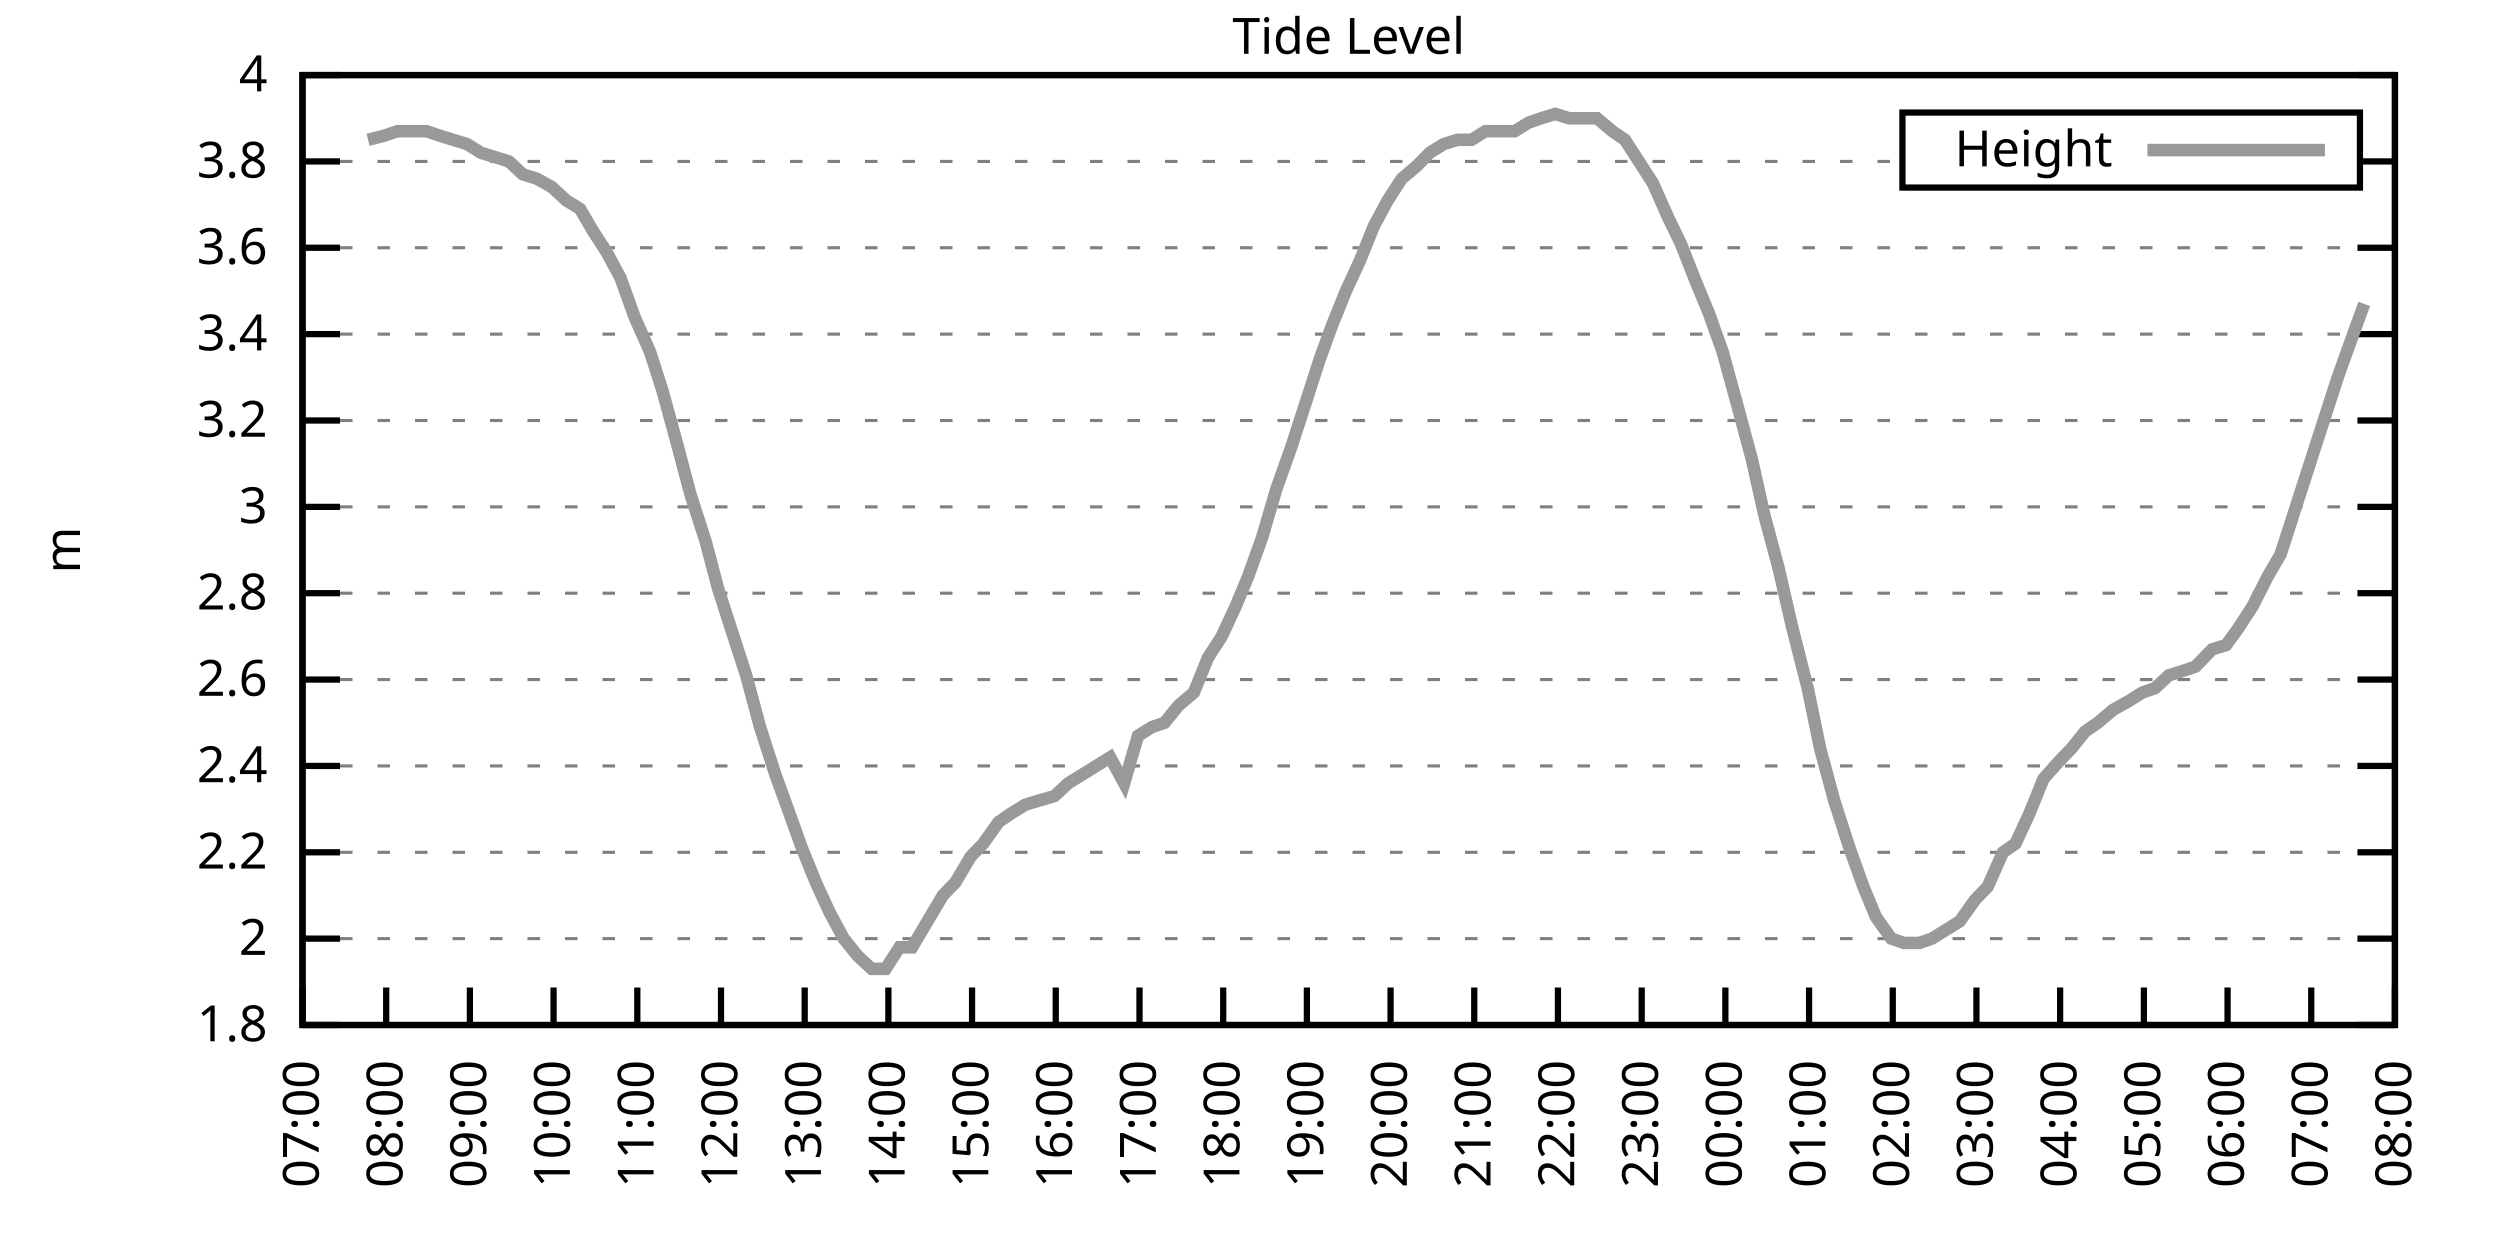
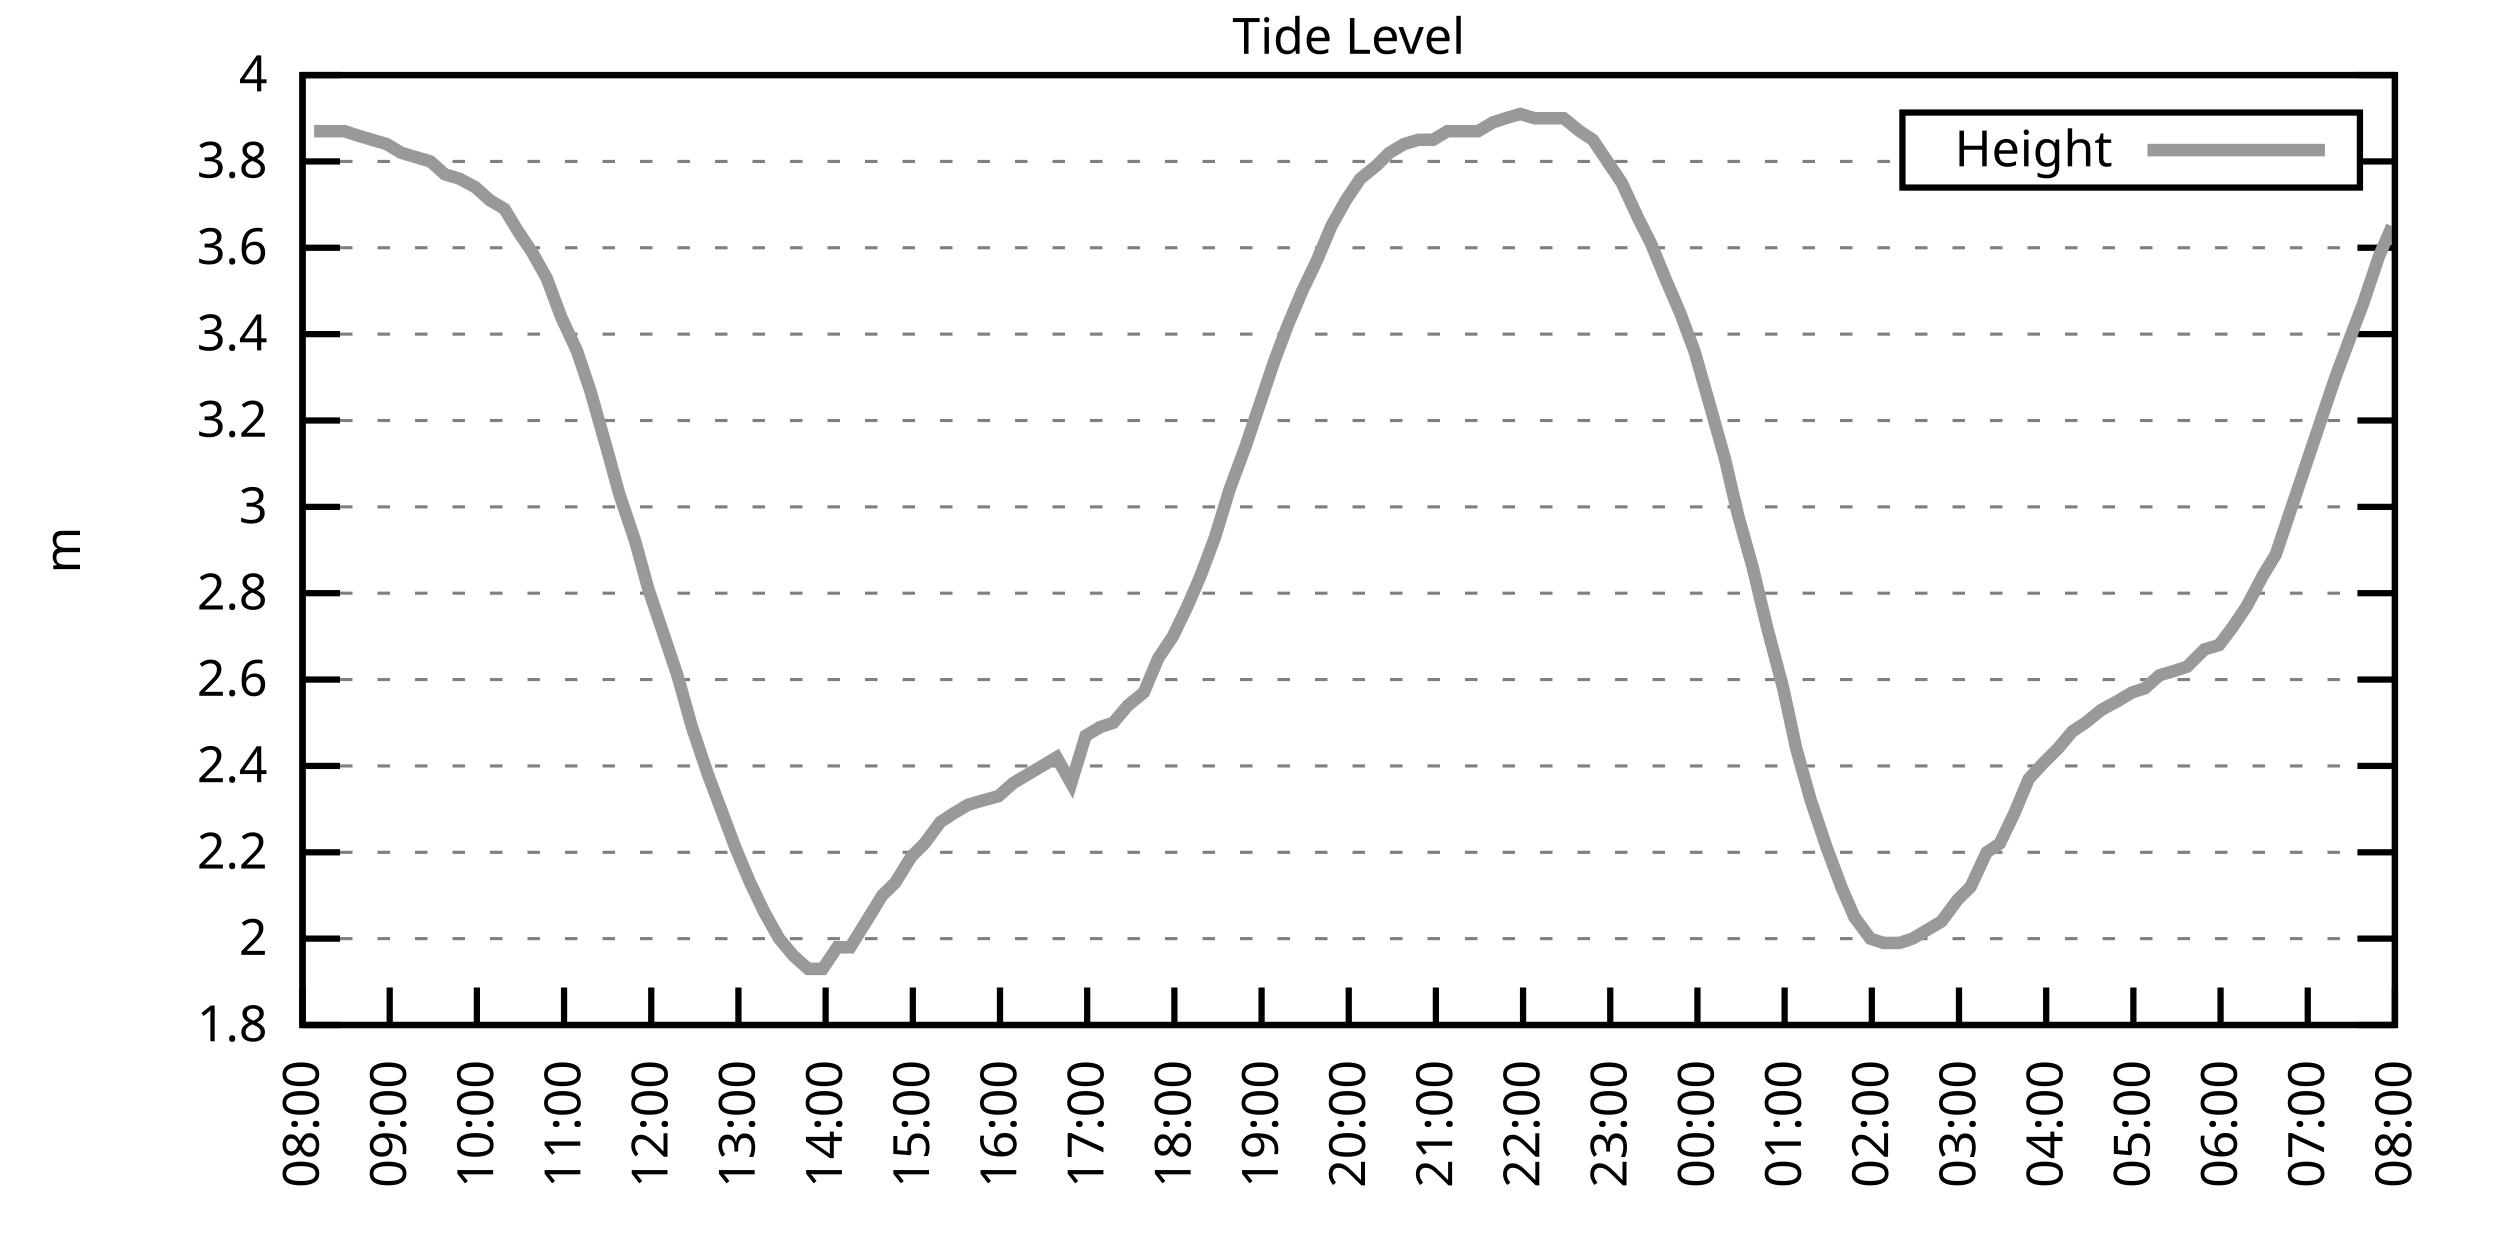
<svg xmlns="http://www.w3.org/2000/svg" xmlns:xlink="http://www.w3.org/1999/xlink" width="400" height="200" viewBox="0 0 400 200">
  <g id="gnuplot_canvas">
    <rect x="0" y="0" width="400" height="200" fill="none" />
    <defs>
      <circle id="gpDot" r="0.5" stroke-width="0.5" stroke="currentColor" />
      <path id="gpPt0" stroke-width="0.333" stroke="currentColor" d="M-1,0 h2 M0,-1 v2" />
      <path id="gpPt1" stroke-width="0.333" stroke="currentColor" d="M-1,-1 L1,1 M1,-1 L-1,1" />
      <path id="gpPt2" stroke-width="0.333" stroke="currentColor" d="M-1,0 L1,0 M0,-1 L0,1 M-1,-1 L1,1 M-1,1 L1,-1" />
      <rect id="gpPt3" stroke-width="0.333" stroke="currentColor" x="-1" y="-1" width="2" height="2" />
      <rect id="gpPt4" stroke-width="0.333" stroke="currentColor" fill="currentColor" x="-1" y="-1" width="2" height="2" />
      <circle id="gpPt5" stroke-width="0.333" stroke="currentColor" cx="0" cy="0" r="1" />
      <use xlink:href="#gpPt5" id="gpPt6" fill="currentColor" stroke="none" />
      <path id="gpPt7" stroke-width="0.333" stroke="currentColor" d="M0,-1.33 L-1.33,0.67 L1.33,0.67 z" />
      <use xlink:href="#gpPt7" id="gpPt8" fill="currentColor" stroke="none" />
      <use xlink:href="#gpPt7" id="gpPt9" stroke="currentColor" transform="rotate(180)" />
      <use xlink:href="#gpPt9" id="gpPt10" fill="currentColor" stroke="none" />
      <use xlink:href="#gpPt3" id="gpPt11" stroke="currentColor" transform="rotate(45)" />
      <use xlink:href="#gpPt11" id="gpPt12" fill="currentColor" stroke="none" />
      <path id="gpPt13" stroke-width="0.333" stroke="currentColor" d="M0,1.330 L1.265,0.411 L0.782,-1.067 L-0.782,-1.076 L-1.265,0.411 z" />
      <use xlink:href="#gpPt13" id="gpPt14" fill="currentColor" stroke="none" />
      <filter id="textbox" filterUnits="objectBoundingBox" x="0" y="0" height="1" width="1">
        <feFlood flood-color="white" flood-opacity="1" result="bgnd" />
        <feComposite in="SourceGraphic" in2="bgnd" operator="atop" />
      </filter>
      <filter id="greybox" filterUnits="objectBoundingBox" x="0" y="0" height="1" width="1">
        <feFlood flood-color="lightgrey" flood-opacity="1" result="grey" />
        <feComposite in="SourceGraphic" in2="grey" operator="atop" />
      </filter>
    </defs>
    <g fill="none" color="white" stroke="currentColor" stroke-width="1.00" stroke-linecap="butt" stroke-linejoin="miter">
</g>
    <g fill="none" color="black" stroke="currentColor" stroke-width="1.00" stroke-linecap="butt" stroke-linejoin="miter">
      <g stroke="none" shape-rendering="crispEdges">
        <polygon fill="rgb(255, 255, 255)" points="48.40,164.00 383.18,164.00 383.18,12.02 48.40,12.02 " />
      </g>
    </g>
    <g fill="none" color="black" stroke="currentColor" stroke-width="1.00" stroke-linecap="butt" stroke-linejoin="miter">
</g>
    <g fill="none" color="black" stroke="black" stroke-width="0.50" stroke-linecap="butt" stroke-linejoin="miter">
</g>
    <g fill="none" color="gray" stroke="currentColor" stroke-width="0.50" stroke-linecap="butt" stroke-linejoin="miter">
      <path stroke="gray" stroke-dasharray="2,4" class="gridline" d="M48.40,164.00 L383.19,164.00  " />
    </g>
    <g fill="none" color="gray" stroke="gray" stroke-width="1.00" stroke-linecap="butt" stroke-linejoin="miter">
</g>
    <g fill="none" color="black" stroke="currentColor" stroke-width="1.00" stroke-linecap="butt" stroke-linejoin="miter">
      <path stroke="black" d="M48.40,164.00 L54.40,164.00 M383.19,164.00 L377.19,164.00  " />
      <g transform="translate(42.80,166.60)" stroke="none" fill="black" font-family="Sans" font-size="8.00" text-anchor="end">
        <text>
          <tspan font-family="Sans"> 1.8</tspan>
        </text>
      </g>
    </g>
    <g fill="none" color="black" stroke="currentColor" stroke-width="1.00" stroke-linecap="butt" stroke-linejoin="miter">
</g>
    <g fill="none" color="black" stroke="black" stroke-width="0.50" stroke-linecap="butt" stroke-linejoin="miter">
</g>
    <g fill="none" color="gray" stroke="currentColor" stroke-width="0.50" stroke-linecap="butt" stroke-linejoin="miter">
      <path stroke="gray" stroke-dasharray="2,4" class="gridline" d="M48.40,150.18 L383.19,150.18  " />
    </g>
    <g fill="none" color="gray" stroke="gray" stroke-width="1.00" stroke-linecap="butt" stroke-linejoin="miter">
</g>
    <g fill="none" color="black" stroke="currentColor" stroke-width="1.00" stroke-linecap="butt" stroke-linejoin="miter">
      <path stroke="black" d="M48.40,150.18 L54.40,150.18 M383.19,150.18 L377.19,150.18  " />
      <g transform="translate(42.80,152.78)" stroke="none" fill="black" font-family="Sans" font-size="8.00" text-anchor="end">
        <text>
          <tspan font-family="Sans"> 2</tspan>
        </text>
      </g>
    </g>
    <g fill="none" color="black" stroke="currentColor" stroke-width="1.00" stroke-linecap="butt" stroke-linejoin="miter">
</g>
    <g fill="none" color="black" stroke="black" stroke-width="0.50" stroke-linecap="butt" stroke-linejoin="miter">
</g>
    <g fill="none" color="gray" stroke="currentColor" stroke-width="0.50" stroke-linecap="butt" stroke-linejoin="miter">
      <path stroke="gray" stroke-dasharray="2,4" class="gridline" d="M48.40,136.37 L383.19,136.37  " />
    </g>
    <g fill="none" color="gray" stroke="gray" stroke-width="1.00" stroke-linecap="butt" stroke-linejoin="miter">
</g>
    <g fill="none" color="black" stroke="currentColor" stroke-width="1.00" stroke-linecap="butt" stroke-linejoin="miter">
      <path stroke="black" d="M48.40,136.37 L54.40,136.37 M383.19,136.37 L377.19,136.37  " />
      <g transform="translate(42.80,138.97)" stroke="none" fill="black" font-family="Sans" font-size="8.00" text-anchor="end">
        <text>
          <tspan font-family="Sans"> 2.2</tspan>
        </text>
      </g>
    </g>
    <g fill="none" color="black" stroke="currentColor" stroke-width="1.00" stroke-linecap="butt" stroke-linejoin="miter">
</g>
    <g fill="none" color="black" stroke="black" stroke-width="0.50" stroke-linecap="butt" stroke-linejoin="miter">
</g>
    <g fill="none" color="gray" stroke="currentColor" stroke-width="0.50" stroke-linecap="butt" stroke-linejoin="miter">
      <path stroke="gray" stroke-dasharray="2,4" class="gridline" d="M48.40,122.55 L383.19,122.55  " />
    </g>
    <g fill="none" color="gray" stroke="gray" stroke-width="1.00" stroke-linecap="butt" stroke-linejoin="miter">
</g>
    <g fill="none" color="black" stroke="currentColor" stroke-width="1.00" stroke-linecap="butt" stroke-linejoin="miter">
      <path stroke="black" d="M48.40,122.55 L54.40,122.55 M383.19,122.55 L377.19,122.55  " />
      <g transform="translate(42.80,125.15)" stroke="none" fill="black" font-family="Sans" font-size="8.00" text-anchor="end">
        <text>
          <tspan font-family="Sans"> 2.4</tspan>
        </text>
      </g>
    </g>
    <g fill="none" color="black" stroke="currentColor" stroke-width="1.00" stroke-linecap="butt" stroke-linejoin="miter">
</g>
    <g fill="none" color="black" stroke="black" stroke-width="0.50" stroke-linecap="butt" stroke-linejoin="miter">
</g>
    <g fill="none" color="gray" stroke="currentColor" stroke-width="0.50" stroke-linecap="butt" stroke-linejoin="miter">
      <path stroke="gray" stroke-dasharray="2,4" class="gridline" d="M48.40,108.73 L383.19,108.73  " />
    </g>
    <g fill="none" color="gray" stroke="gray" stroke-width="1.00" stroke-linecap="butt" stroke-linejoin="miter">
</g>
    <g fill="none" color="black" stroke="currentColor" stroke-width="1.00" stroke-linecap="butt" stroke-linejoin="miter">
      <path stroke="black" d="M48.40,108.73 L54.40,108.73 M383.19,108.73 L377.19,108.73  " />
      <g transform="translate(42.80,111.33)" stroke="none" fill="black" font-family="Sans" font-size="8.00" text-anchor="end">
        <text>
          <tspan font-family="Sans"> 2.6</tspan>
        </text>
      </g>
    </g>
    <g fill="none" color="black" stroke="currentColor" stroke-width="1.00" stroke-linecap="butt" stroke-linejoin="miter">
</g>
    <g fill="none" color="black" stroke="black" stroke-width="0.50" stroke-linecap="butt" stroke-linejoin="miter">
</g>
    <g fill="none" color="gray" stroke="currentColor" stroke-width="0.50" stroke-linecap="butt" stroke-linejoin="miter">
      <path stroke="gray" stroke-dasharray="2,4" class="gridline" d="M48.40,94.91 L383.19,94.91  " />
    </g>
    <g fill="none" color="gray" stroke="gray" stroke-width="1.00" stroke-linecap="butt" stroke-linejoin="miter">
</g>
    <g fill="none" color="black" stroke="currentColor" stroke-width="1.00" stroke-linecap="butt" stroke-linejoin="miter">
      <path stroke="black" d="M48.40,94.91 L54.40,94.91 M383.19,94.91 L377.19,94.91  " />
      <g transform="translate(42.80,97.51)" stroke="none" fill="black" font-family="Sans" font-size="8.00" text-anchor="end">
        <text>
          <tspan font-family="Sans"> 2.8</tspan>
        </text>
      </g>
    </g>
    <g fill="none" color="black" stroke="currentColor" stroke-width="1.00" stroke-linecap="butt" stroke-linejoin="miter">
</g>
    <g fill="none" color="black" stroke="black" stroke-width="0.50" stroke-linecap="butt" stroke-linejoin="miter">
</g>
    <g fill="none" color="gray" stroke="currentColor" stroke-width="0.50" stroke-linecap="butt" stroke-linejoin="miter">
      <path stroke="gray" stroke-dasharray="2,4" class="gridline" d="M48.40,81.10 L383.19,81.10  " />
    </g>
    <g fill="none" color="gray" stroke="gray" stroke-width="1.00" stroke-linecap="butt" stroke-linejoin="miter">
</g>
    <g fill="none" color="black" stroke="currentColor" stroke-width="1.00" stroke-linecap="butt" stroke-linejoin="miter">
      <path stroke="black" d="M48.40,81.10 L54.40,81.10 M383.19,81.10 L377.19,81.10  " />
      <g transform="translate(42.80,83.70)" stroke="none" fill="black" font-family="Sans" font-size="8.00" text-anchor="end">
        <text>
          <tspan font-family="Sans"> 3</tspan>
        </text>
      </g>
    </g>
    <g fill="none" color="black" stroke="currentColor" stroke-width="1.00" stroke-linecap="butt" stroke-linejoin="miter">
</g>
    <g fill="none" color="black" stroke="black" stroke-width="0.50" stroke-linecap="butt" stroke-linejoin="miter">
</g>
    <g fill="none" color="gray" stroke="currentColor" stroke-width="0.50" stroke-linecap="butt" stroke-linejoin="miter">
      <path stroke="gray" stroke-dasharray="2,4" class="gridline" d="M48.40,67.28 L383.19,67.28  " />
    </g>
    <g fill="none" color="gray" stroke="gray" stroke-width="1.00" stroke-linecap="butt" stroke-linejoin="miter">
</g>
    <g fill="none" color="black" stroke="currentColor" stroke-width="1.00" stroke-linecap="butt" stroke-linejoin="miter">
      <path stroke="black" d="M48.40,67.28 L54.40,67.28 M383.19,67.28 L377.19,67.28  " />
      <g transform="translate(42.80,69.88)" stroke="none" fill="black" font-family="Sans" font-size="8.00" text-anchor="end">
        <text>
          <tspan font-family="Sans"> 3.2</tspan>
        </text>
      </g>
    </g>
    <g fill="none" color="black" stroke="currentColor" stroke-width="1.00" stroke-linecap="butt" stroke-linejoin="miter">
</g>
    <g fill="none" color="black" stroke="black" stroke-width="0.50" stroke-linecap="butt" stroke-linejoin="miter">
</g>
    <g fill="none" color="gray" stroke="currentColor" stroke-width="0.50" stroke-linecap="butt" stroke-linejoin="miter">
      <path stroke="gray" stroke-dasharray="2,4" class="gridline" d="M48.40,53.46 L383.19,53.46  " />
    </g>
    <g fill="none" color="gray" stroke="gray" stroke-width="1.00" stroke-linecap="butt" stroke-linejoin="miter">
</g>
    <g fill="none" color="black" stroke="currentColor" stroke-width="1.00" stroke-linecap="butt" stroke-linejoin="miter">
      <path stroke="black" d="M48.40,53.46 L54.40,53.46 M383.19,53.46 L377.19,53.46  " />
      <g transform="translate(42.80,56.06)" stroke="none" fill="black" font-family="Sans" font-size="8.00" text-anchor="end">
        <text>
          <tspan font-family="Sans"> 3.4</tspan>
        </text>
      </g>
    </g>
    <g fill="none" color="black" stroke="currentColor" stroke-width="1.00" stroke-linecap="butt" stroke-linejoin="miter">
</g>
    <g fill="none" color="black" stroke="black" stroke-width="0.50" stroke-linecap="butt" stroke-linejoin="miter">
</g>
    <g fill="none" color="gray" stroke="currentColor" stroke-width="0.50" stroke-linecap="butt" stroke-linejoin="miter">
      <path stroke="gray" stroke-dasharray="2,4" class="gridline" d="M48.40,39.64 L383.19,39.64  " />
    </g>
    <g fill="none" color="gray" stroke="gray" stroke-width="1.00" stroke-linecap="butt" stroke-linejoin="miter">
</g>
    <g fill="none" color="black" stroke="currentColor" stroke-width="1.00" stroke-linecap="butt" stroke-linejoin="miter">
      <path stroke="black" d="M48.40,39.64 L54.40,39.64 M383.19,39.64 L377.19,39.64  " />
      <g transform="translate(42.80,42.24)" stroke="none" fill="black" font-family="Sans" font-size="8.00" text-anchor="end">
        <text>
          <tspan font-family="Sans"> 3.6</tspan>
        </text>
      </g>
    </g>
    <g fill="none" color="black" stroke="currentColor" stroke-width="1.00" stroke-linecap="butt" stroke-linejoin="miter">
</g>
    <g fill="none" color="black" stroke="black" stroke-width="0.50" stroke-linecap="butt" stroke-linejoin="miter">
</g>
    <g fill="none" color="gray" stroke="currentColor" stroke-width="0.50" stroke-linecap="butt" stroke-linejoin="miter">
      <path stroke="gray" stroke-dasharray="2,4" class="gridline" d="M48.40,25.83 L304.39,25.83 M377.59,25.83 L383.19,25.83  " />
    </g>
    <g fill="none" color="gray" stroke="gray" stroke-width="1.00" stroke-linecap="butt" stroke-linejoin="miter">
</g>
    <g fill="none" color="black" stroke="currentColor" stroke-width="1.00" stroke-linecap="butt" stroke-linejoin="miter">
      <path stroke="black" d="M48.40,25.83 L54.40,25.83 M383.19,25.83 L377.19,25.83  " />
      <g transform="translate(42.80,28.43)" stroke="none" fill="black" font-family="Sans" font-size="8.00" text-anchor="end">
        <text>
          <tspan font-family="Sans"> 3.8</tspan>
        </text>
      </g>
    </g>
    <g fill="none" color="black" stroke="currentColor" stroke-width="1.00" stroke-linecap="butt" stroke-linejoin="miter">
</g>
    <g fill="none" color="black" stroke="black" stroke-width="0.50" stroke-linecap="butt" stroke-linejoin="miter">
</g>
    <g fill="none" color="gray" stroke="currentColor" stroke-width="0.50" stroke-linecap="butt" stroke-linejoin="miter">
      <path stroke="gray" stroke-dasharray="2,4" class="gridline" d="M48.40,12.01 L383.19,12.01  " />
    </g>
    <g fill="none" color="gray" stroke="gray" stroke-width="1.00" stroke-linecap="butt" stroke-linejoin="miter">
</g>
    <g fill="none" color="black" stroke="currentColor" stroke-width="1.00" stroke-linecap="butt" stroke-linejoin="miter">
      <path stroke="black" d="M48.40,12.01 L54.40,12.01 M383.19,12.01 L377.19,12.01  " />
      <g transform="translate(42.80,14.61)" stroke="none" fill="black" font-family="Sans" font-size="8.00" text-anchor="end">
        <text>
          <tspan font-family="Sans"> 4</tspan>
        </text>
      </g>
    </g>
    <g fill="none" color="black" stroke="currentColor" stroke-width="1.00" stroke-linecap="butt" stroke-linejoin="miter">
      <path stroke="black" d="M48.40,164.00 L48.40,158.00  " />
      <g transform="translate(51.00,169.60) rotate(270.00)" stroke="none" fill="black" font-family="Sans" font-size="8.00" text-anchor="end">
        <text>
-           <tspan font-family="Sans">07:00</tspan>
-         </text>
-       </g>
-     </g>
-     <g fill="none" color="black" stroke="currentColor" stroke-width="1.00" stroke-linecap="butt" stroke-linejoin="miter">
-       <path stroke="black" d="M61.79,164.00 L61.79,158.00  " />
-       <g transform="translate(64.39,169.60) rotate(270.00)" stroke="none" fill="black" font-family="Sans" font-size="8.00" text-anchor="end">
-         <text>
          <tspan font-family="Sans">08:00</tspan>
        </text>
      </g>
    </g>
    <g fill="none" color="black" stroke="currentColor" stroke-width="1.00" stroke-linecap="butt" stroke-linejoin="miter">
-       <path stroke="black" d="M75.18,164.00 L75.18,158.00  " />
-       <g transform="translate(77.78,169.60) rotate(270.00)" stroke="none" fill="black" font-family="Sans" font-size="8.00" text-anchor="end">
+       <path stroke="black" d="M62.35,164.00 L62.35,158.00  " />
+       <g transform="translate(64.95,169.60) rotate(270.00)" stroke="none" fill="black" font-family="Sans" font-size="8.00" text-anchor="end">
        <text>
          <tspan font-family="Sans">09:00</tspan>
        </text>
      </g>
    </g>
    <g fill="none" color="black" stroke="currentColor" stroke-width="1.00" stroke-linecap="butt" stroke-linejoin="miter">
-       <path stroke="black" d="M88.57,164.00 L88.57,158.00  " />
-       <g transform="translate(91.17,169.60) rotate(270.00)" stroke="none" fill="black" font-family="Sans" font-size="8.00" text-anchor="end">
+       <path stroke="black" d="M76.30,164.00 L76.30,158.00  " />
+       <g transform="translate(78.90,169.60) rotate(270.00)" stroke="none" fill="black" font-family="Sans" font-size="8.00" text-anchor="end">
        <text>
          <tspan font-family="Sans">10:00</tspan>
        </text>
      </g>
    </g>
    <g fill="none" color="black" stroke="currentColor" stroke-width="1.00" stroke-linecap="butt" stroke-linejoin="miter">
-       <path stroke="black" d="M101.97,164.00 L101.97,158.00  " />
-       <g transform="translate(104.57,169.60) rotate(270.00)" stroke="none" fill="black" font-family="Sans" font-size="8.00" text-anchor="end">
+       <path stroke="black" d="M90.25,164.00 L90.25,158.00  " />
+       <g transform="translate(92.85,169.60) rotate(270.00)" stroke="none" fill="black" font-family="Sans" font-size="8.00" text-anchor="end">
        <text>
          <tspan font-family="Sans">11:00</tspan>
        </text>
      </g>
    </g>
    <g fill="none" color="black" stroke="currentColor" stroke-width="1.00" stroke-linecap="butt" stroke-linejoin="miter">
-       <path stroke="black" d="M115.36,164.00 L115.36,158.00  " />
-       <g transform="translate(117.96,169.60) rotate(270.00)" stroke="none" fill="black" font-family="Sans" font-size="8.00" text-anchor="end">
+       <path stroke="black" d="M104.20,164.00 L104.20,158.00  " />
+       <g transform="translate(106.80,169.60) rotate(270.00)" stroke="none" fill="black" font-family="Sans" font-size="8.00" text-anchor="end">
        <text>
          <tspan font-family="Sans">12:00</tspan>
        </text>
      </g>
    </g>
    <g fill="none" color="black" stroke="currentColor" stroke-width="1.00" stroke-linecap="butt" stroke-linejoin="miter">
-       <path stroke="black" d="M128.75,164.00 L128.75,158.00  " />
-       <g transform="translate(131.35,169.60) rotate(270.00)" stroke="none" fill="black" font-family="Sans" font-size="8.00" text-anchor="end">
+       <path stroke="black" d="M118.15,164.00 L118.15,158.00  " />
+       <g transform="translate(120.75,169.60) rotate(270.00)" stroke="none" fill="black" font-family="Sans" font-size="8.00" text-anchor="end">
        <text>
          <tspan font-family="Sans">13:00</tspan>
        </text>
      </g>
    </g>
    <g fill="none" color="black" stroke="currentColor" stroke-width="1.00" stroke-linecap="butt" stroke-linejoin="miter">
-       <path stroke="black" d="M142.14,164.00 L142.14,158.00  " />
-       <g transform="translate(144.74,169.60) rotate(270.00)" stroke="none" fill="black" font-family="Sans" font-size="8.00" text-anchor="end">
+       <path stroke="black" d="M132.10,164.00 L132.10,158.00  " />
+       <g transform="translate(134.70,169.60) rotate(270.00)" stroke="none" fill="black" font-family="Sans" font-size="8.00" text-anchor="end">
        <text>
          <tspan font-family="Sans">14:00</tspan>
        </text>
      </g>
    </g>
    <g fill="none" color="black" stroke="currentColor" stroke-width="1.00" stroke-linecap="butt" stroke-linejoin="miter">
-       <path stroke="black" d="M155.53,164.00 L155.53,158.00  " />
-       <g transform="translate(158.13,169.60) rotate(270.00)" stroke="none" fill="black" font-family="Sans" font-size="8.00" text-anchor="end">
+       <path stroke="black" d="M146.05,164.00 L146.05,158.00  " />
+       <g transform="translate(148.65,169.60) rotate(270.00)" stroke="none" fill="black" font-family="Sans" font-size="8.00" text-anchor="end">
        <text>
          <tspan font-family="Sans">15:00</tspan>
        </text>
      </g>
    </g>
    <g fill="none" color="black" stroke="currentColor" stroke-width="1.00" stroke-linecap="butt" stroke-linejoin="miter">
-       <path stroke="black" d="M168.92,164.00 L168.92,158.00  " />
-       <g transform="translate(171.52,169.60) rotate(270.00)" stroke="none" fill="black" font-family="Sans" font-size="8.00" text-anchor="end">
+       <path stroke="black" d="M160.00,164.00 L160.00,158.00  " />
+       <g transform="translate(162.60,169.60) rotate(270.00)" stroke="none" fill="black" font-family="Sans" font-size="8.00" text-anchor="end">
        <text>
          <tspan font-family="Sans">16:00</tspan>
        </text>
      </g>
    </g>
    <g fill="none" color="black" stroke="currentColor" stroke-width="1.00" stroke-linecap="butt" stroke-linejoin="miter">
-       <path stroke="black" d="M182.32,164.00 L182.32,158.00  " />
-       <g transform="translate(184.92,169.60) rotate(270.00)" stroke="none" fill="black" font-family="Sans" font-size="8.00" text-anchor="end">
+       <path stroke="black" d="M173.95,164.00 L173.95,158.00  " />
+       <g transform="translate(176.55,169.60) rotate(270.00)" stroke="none" fill="black" font-family="Sans" font-size="8.00" text-anchor="end">
        <text>
          <tspan font-family="Sans">17:00</tspan>
        </text>
      </g>
    </g>
    <g fill="none" color="black" stroke="currentColor" stroke-width="1.00" stroke-linecap="butt" stroke-linejoin="miter">
-       <path stroke="black" d="M195.71,164.00 L195.71,158.00  " />
-       <g transform="translate(198.31,169.60) rotate(270.00)" stroke="none" fill="black" font-family="Sans" font-size="8.00" text-anchor="end">
+       <path stroke="black" d="M187.90,164.00 L187.90,158.00  " />
+       <g transform="translate(190.50,169.60) rotate(270.00)" stroke="none" fill="black" font-family="Sans" font-size="8.00" text-anchor="end">
        <text>
          <tspan font-family="Sans">18:00</tspan>
        </text>
      </g>
    </g>
    <g fill="none" color="black" stroke="currentColor" stroke-width="1.00" stroke-linecap="butt" stroke-linejoin="miter">
-       <path stroke="black" d="M209.10,164.00 L209.10,158.00  " />
-       <g transform="translate(211.70,169.60) rotate(270.00)" stroke="none" fill="black" font-family="Sans" font-size="8.00" text-anchor="end">
+       <path stroke="black" d="M201.85,164.00 L201.85,158.00  " />
+       <g transform="translate(204.45,169.60) rotate(270.00)" stroke="none" fill="black" font-family="Sans" font-size="8.00" text-anchor="end">
        <text>
          <tspan font-family="Sans">19:00</tspan>
        </text>
      </g>
    </g>
    <g fill="none" color="black" stroke="currentColor" stroke-width="1.00" stroke-linecap="butt" stroke-linejoin="miter">
-       <path stroke="black" d="M222.49,164.00 L222.49,158.00  " />
-       <g transform="translate(225.09,169.60) rotate(270.00)" stroke="none" fill="black" font-family="Sans" font-size="8.00" text-anchor="end">
+       <path stroke="black" d="M215.80,164.00 L215.80,158.00  " />
+       <g transform="translate(218.40,169.60) rotate(270.00)" stroke="none" fill="black" font-family="Sans" font-size="8.00" text-anchor="end">
        <text>
          <tspan font-family="Sans">20:00</tspan>
        </text>
      </g>
    </g>
    <g fill="none" color="black" stroke="currentColor" stroke-width="1.00" stroke-linecap="butt" stroke-linejoin="miter">
-       <path stroke="black" d="M235.88,164.00 L235.88,158.00  " />
-       <g transform="translate(238.48,169.60) rotate(270.00)" stroke="none" fill="black" font-family="Sans" font-size="8.00" text-anchor="end">
+       <path stroke="black" d="M229.74,164.00 L229.74,158.00  " />
+       <g transform="translate(232.34,169.60) rotate(270.00)" stroke="none" fill="black" font-family="Sans" font-size="8.00" text-anchor="end">
        <text>
          <tspan font-family="Sans">21:00</tspan>
        </text>
      </g>
    </g>
    <g fill="none" color="black" stroke="currentColor" stroke-width="1.00" stroke-linecap="butt" stroke-linejoin="miter">
-       <path stroke="black" d="M249.27,164.00 L249.27,158.00  " />
-       <g transform="translate(251.87,169.60) rotate(270.00)" stroke="none" fill="black" font-family="Sans" font-size="8.00" text-anchor="end">
+       <path stroke="black" d="M243.69,164.00 L243.69,158.00  " />
+       <g transform="translate(246.29,169.60) rotate(270.00)" stroke="none" fill="black" font-family="Sans" font-size="8.00" text-anchor="end">
        <text>
          <tspan font-family="Sans">22:00</tspan>
        </text>
      </g>
    </g>
    <g fill="none" color="black" stroke="currentColor" stroke-width="1.00" stroke-linecap="butt" stroke-linejoin="miter">
-       <path stroke="black" d="M262.67,164.00 L262.67,158.00  " />
-       <g transform="translate(265.27,169.60) rotate(270.00)" stroke="none" fill="black" font-family="Sans" font-size="8.00" text-anchor="end">
+       <path stroke="black" d="M257.64,164.00 L257.64,158.00  " />
+       <g transform="translate(260.24,169.60) rotate(270.00)" stroke="none" fill="black" font-family="Sans" font-size="8.00" text-anchor="end">
        <text>
          <tspan font-family="Sans">23:00</tspan>
        </text>
      </g>
    </g>
    <g fill="none" color="black" stroke="currentColor" stroke-width="1.00" stroke-linecap="butt" stroke-linejoin="miter">
-       <path stroke="black" d="M276.06,164.00 L276.06,158.00  " />
-       <g transform="translate(278.66,169.60) rotate(270.00)" stroke="none" fill="black" font-family="Sans" font-size="8.00" text-anchor="end">
+       <path stroke="black" d="M271.59,164.00 L271.59,158.00  " />
+       <g transform="translate(274.19,169.60) rotate(270.00)" stroke="none" fill="black" font-family="Sans" font-size="8.00" text-anchor="end">
        <text>
          <tspan font-family="Sans">00:00</tspan>
        </text>
      </g>
    </g>
    <g fill="none" color="black" stroke="currentColor" stroke-width="1.00" stroke-linecap="butt" stroke-linejoin="miter">
-       <path stroke="black" d="M289.45,164.00 L289.45,158.00  " />
-       <g transform="translate(292.05,169.60) rotate(270.00)" stroke="none" fill="black" font-family="Sans" font-size="8.00" text-anchor="end">
+       <path stroke="black" d="M285.54,164.00 L285.54,158.00  " />
+       <g transform="translate(288.14,169.60) rotate(270.00)" stroke="none" fill="black" font-family="Sans" font-size="8.00" text-anchor="end">
        <text>
          <tspan font-family="Sans">01:00</tspan>
        </text>
      </g>
    </g>
    <g fill="none" color="black" stroke="currentColor" stroke-width="1.00" stroke-linecap="butt" stroke-linejoin="miter">
-       <path stroke="black" d="M302.84,164.00 L302.84,158.00  " />
-       <g transform="translate(305.44,169.60) rotate(270.00)" stroke="none" fill="black" font-family="Sans" font-size="8.00" text-anchor="end">
+       <path stroke="black" d="M299.49,164.00 L299.49,158.00  " />
+       <g transform="translate(302.09,169.60) rotate(270.00)" stroke="none" fill="black" font-family="Sans" font-size="8.00" text-anchor="end">
        <text>
          <tspan font-family="Sans">02:00</tspan>
        </text>
      </g>
    </g>
    <g fill="none" color="black" stroke="currentColor" stroke-width="1.00" stroke-linecap="butt" stroke-linejoin="miter">
-       <path stroke="black" d="M316.23,164.00 L316.23,158.00  " />
-       <g transform="translate(318.83,169.60) rotate(270.00)" stroke="none" fill="black" font-family="Sans" font-size="8.00" text-anchor="end">
+       <path stroke="black" d="M313.44,164.00 L313.44,158.00  " />
+       <g transform="translate(316.04,169.60) rotate(270.00)" stroke="none" fill="black" font-family="Sans" font-size="8.00" text-anchor="end">
        <text>
          <tspan font-family="Sans">03:00</tspan>
        </text>
      </g>
    </g>
    <g fill="none" color="black" stroke="currentColor" stroke-width="1.00" stroke-linecap="butt" stroke-linejoin="miter">
-       <path stroke="black" d="M329.62,164.00 L329.62,158.00  " />
-       <g transform="translate(332.22,169.60) rotate(270.00)" stroke="none" fill="black" font-family="Sans" font-size="8.00" text-anchor="end">
+       <path stroke="black" d="M327.39,164.00 L327.39,158.00  " />
+       <g transform="translate(329.99,169.60) rotate(270.00)" stroke="none" fill="black" font-family="Sans" font-size="8.00" text-anchor="end">
        <text>
          <tspan font-family="Sans">04:00</tspan>
        </text>
      </g>
    </g>
    <g fill="none" color="black" stroke="currentColor" stroke-width="1.00" stroke-linecap="butt" stroke-linejoin="miter">
-       <path stroke="black" d="M343.02,164.00 L343.02,158.00  " />
-       <g transform="translate(345.62,169.60) rotate(270.00)" stroke="none" fill="black" font-family="Sans" font-size="8.00" text-anchor="end">
+       <path stroke="black" d="M341.34,164.00 L341.34,158.00  " />
+       <g transform="translate(343.94,169.60) rotate(270.00)" stroke="none" fill="black" font-family="Sans" font-size="8.00" text-anchor="end">
        <text>
          <tspan font-family="Sans">05:00</tspan>
        </text>
      </g>
    </g>
    <g fill="none" color="black" stroke="currentColor" stroke-width="1.00" stroke-linecap="butt" stroke-linejoin="miter">
-       <path stroke="black" d="M356.41,164.00 L356.41,158.00  " />
-       <g transform="translate(359.01,169.60) rotate(270.00)" stroke="none" fill="black" font-family="Sans" font-size="8.00" text-anchor="end">
+       <path stroke="black" d="M355.29,164.00 L355.29,158.00  " />
+       <g transform="translate(357.89,169.60) rotate(270.00)" stroke="none" fill="black" font-family="Sans" font-size="8.00" text-anchor="end">
        <text>
          <tspan font-family="Sans">06:00</tspan>
        </text>
      </g>
    </g>
    <g fill="none" color="black" stroke="currentColor" stroke-width="1.00" stroke-linecap="butt" stroke-linejoin="miter">
-       <path stroke="black" d="M369.80,164.00 L369.80,158.00  " />
-       <g transform="translate(372.40,169.60) rotate(270.00)" stroke="none" fill="black" font-family="Sans" font-size="8.00" text-anchor="end">
+       <path stroke="black" d="M369.24,164.00 L369.24,158.00  " />
+       <g transform="translate(371.84,169.60) rotate(270.00)" stroke="none" fill="black" font-family="Sans" font-size="8.00" text-anchor="end">
        <text>
          <tspan font-family="Sans">07:00</tspan>
        </text>
      </g>
    </g>
    <g fill="none" color="black" stroke="currentColor" stroke-width="1.00" stroke-linecap="butt" stroke-linejoin="miter">
      <path stroke="black" d="M383.19,164.00 L383.19,158.00  " />
      <g transform="translate(385.79,169.60) rotate(270.00)" stroke="none" fill="black" font-family="Sans" font-size="8.00" text-anchor="end">
        <text>
          <tspan font-family="Sans">08:00</tspan>
        </text>
      </g>
    </g>
    <g fill="none" color="black" stroke="currentColor" stroke-width="1.00" stroke-linecap="butt" stroke-linejoin="miter">
</g>
    <g fill="none" color="black" stroke="currentColor" stroke-width="1.00" stroke-linecap="butt" stroke-linejoin="miter">
      <path stroke="black" d="M48.40,12.01 L48.40,164.00 L383.19,164.00 L383.19,12.01 L48.40,12.01 Z  " />
    </g>
    <g fill="none" color="black" stroke="currentColor" stroke-width="1.00" stroke-linecap="butt" stroke-linejoin="miter">
</g>
    <g fill="none" color="black" stroke="currentColor" stroke-width="1.00" stroke-linecap="butt" stroke-linejoin="miter">
      <path stroke="black" d="M304.39,30.01 L304.39,18.01 L377.59,18.01 L377.59,30.01 L304.39,30.01 Z  " />
    </g>
    <g id="Tide_level_plot_1">
      <g fill="none" color="white" stroke="black" stroke-width="2.00" stroke-linecap="butt" stroke-linejoin="miter">
</g>
      <g fill="none" color="black" stroke="currentColor" stroke-width="2.00" stroke-linecap="butt" stroke-linejoin="miter">
        <g transform="translate(337.99,26.61)" stroke="none" fill="black" font-family="Sans" font-size="8.00" text-anchor="end">
          <text>
            <tspan font-family="Sans">Height</tspan>
          </text>
        </g>
      </g>
      <g fill="none" color="black" stroke="currentColor" stroke-width="2.00" stroke-linecap="butt" stroke-linejoin="miter">
-         <path stroke="rgb(153, 153, 153)" d="M343.59,24.01 L371.99,24.01 M58.89,22.37 L61.57,21.68 L63.58,20.99 L65.81,20.99 L68.26,20.99 L70.27,21.68   L72.50,22.37 L74.74,23.06 L76.97,24.45 L79.20,25.14 L81.43,25.83 L83.66,27.90 L85.90,28.59 L88.35,29.97   L90.58,32.05 L92.82,33.43 L94.82,36.88 L97.06,40.34 L99.29,44.48 L101.52,50.70 L103.98,56.23 L105.98,62.44   L108.44,71.42 L110.45,79.02 L112.90,86.62 L114.91,94.22 L117.14,101.13 L119.38,108.04 L121.61,116.33 L124.06,123.93   L126.07,129.46 L128.30,135.67 L130.54,141.20 L132.77,146.04 L135.00,150.18 L137.23,152.95 L139.46,155.02 L141.69,155.02   L143.93,151.56 L145.94,151.56 L148.39,147.42 L150.85,143.27 L152.85,141.20 L155.31,137.06 L157.32,134.98 L159.77,131.53   L161.78,130.15 L164.01,128.77 L166.25,128.08 L168.70,127.38 L170.93,125.31 L173.17,123.93 L175.40,122.55 L177.63,121.17   L179.86,125.31 L182.09,117.71 L184.32,116.33 L186.33,115.64 L188.57,112.88 L191.02,110.80 L193.25,105.28 L195.48,101.82   L197.72,96.99 L199.73,92.15 L201.96,85.93 L204.19,78.33 L206.64,71.42 L208.88,64.52 L211.11,57.61 L213.12,52.08   L215.35,46.55 L217.58,41.72 L219.81,36.19 L222.04,32.05 L224.28,28.59 L226.73,26.52 L228.74,24.45 L230.97,23.06   L233.20,22.37 L235.44,22.37 L237.67,20.99 L239.68,20.99 L242.36,20.99 L244.59,19.61 L246.60,18.92 L248.83,18.23   L251.06,18.92 L253.51,18.92 L255.52,18.92 L257.98,20.99 L259.99,22.37 L262.22,25.83 L264.45,29.28 L266.91,34.81   L268.92,38.95 L271.37,45.17 L273.38,50.01 L275.61,56.23 L278.07,65.21 L280.30,73.50 L282.31,82.48 L284.54,90.77   L286.77,100.44 L289.23,110.11 L291.23,119.78 L293.47,128.08 L295.92,135.67 L298.15,141.89 L300.16,146.73 L302.62,150.18   L304.63,150.87 L307.08,150.87 L309.09,150.18 L311.32,148.80 L313.55,147.42 L316.01,143.96 L318.02,141.89 L320.47,136.37   L322.48,134.98 L324.71,130.15 L326.95,124.62 L329.40,121.86 L331.41,119.78 L333.64,117.02 L335.65,115.64 L338.10,113.57   L340.56,112.19 L342.79,110.80 L344.80,110.11 L347.03,108.04 L349.26,107.35 L351.27,106.66 L353.95,103.89 L356.18,103.20   L358.19,100.44 L360.42,96.99 L362.88,92.15 L364.89,88.70 L367.34,81.10 L369.35,74.88 L371.58,67.97 L374.04,60.37   L376.27,54.15 L378.28,48.63  " />
+         <path stroke="rgb(153, 153, 153)" d="M343.59,24.01 L371.99,24.01 M50.26,20.99 L52.58,20.99 L55.14,20.99 L57.23,21.68 L59.56,22.37 L61.88,23.06   L64.21,24.45 L66.53,25.14 L68.86,25.83 L71.18,27.90 L73.51,28.59 L76.07,29.97 L78.39,32.05 L80.72,33.43   L82.81,36.88 L85.13,40.34 L87.46,44.48 L89.78,50.70 L92.34,56.23 L94.43,62.44 L96.99,71.42 L99.08,79.02   L101.64,86.62 L103.73,94.22 L106.06,101.13 L108.38,108.04 L110.71,116.33 L113.27,123.93 L115.36,129.46 L117.68,135.67   L120.01,141.20 L122.33,146.04 L124.66,150.18 L126.98,152.95 L129.31,155.02 L131.63,155.02 L133.96,151.56 L136.05,151.56   L138.61,147.42 L141.16,143.27 L143.26,141.20 L145.81,137.06 L147.91,134.98 L150.46,131.53 L152.56,130.15 L154.88,128.77   L157.21,128.08 L159.76,127.38 L162.09,125.31 L164.41,123.93 L166.74,122.55 L169.06,121.17 L171.39,125.31 L173.71,117.71   L176.04,116.33 L178.13,115.64 L180.46,112.88 L183.01,110.80 L185.34,105.28 L187.66,101.82 L189.99,96.99 L192.08,92.15   L194.41,85.93 L196.73,78.33 L199.29,71.42 L201.61,64.52 L203.94,57.61 L206.03,52.08 L208.36,46.55 L210.68,41.72   L213.01,36.19 L215.33,32.05 L217.65,28.59 L220.21,26.52 L222.30,24.45 L224.63,23.06 L226.95,22.37 L229.28,22.37   L231.60,20.99 L233.70,20.99 L236.49,20.99 L238.81,19.61 L240.90,18.92 L243.23,18.23 L245.55,18.92 L248.11,18.92   L250.20,18.92 L252.76,20.99 L254.85,22.37 L257.18,25.83 L259.50,29.28 L262.06,34.81 L264.15,38.95 L266.71,45.17   L268.80,50.01 L271.13,56.23 L273.69,65.21 L276.01,73.50 L278.10,82.48 L280.43,90.77 L282.75,100.44 L285.31,110.11   L287.40,119.78 L289.73,128.08 L292.29,135.67 L294.61,141.89 L296.70,146.73 L299.26,150.18 L301.35,150.87 L303.91,150.87   L306.00,150.18 L308.33,148.80 L310.65,147.42 L313.21,143.96 L315.30,141.89 L317.86,136.37 L319.95,134.98 L322.28,130.15   L324.60,124.62 L327.16,121.86 L329.25,119.78 L331.58,117.02 L333.67,115.64 L336.23,113.57 L338.78,112.19 L341.11,110.80   L343.20,110.11 L345.53,108.04 L347.85,107.35 L349.94,106.66 L352.73,103.89 L355.06,103.20 L357.15,100.44 L359.48,96.99   L362.03,92.15 L364.13,88.70 L366.68,81.10 L368.78,74.88 L371.10,67.97 L373.66,60.37 L375.98,54.15 L378.08,48.63   L380.63,41.03 L382.73,36.19  " />
      </g>
    </g>
    <g fill="none" color="black" stroke="currentColor" stroke-width="2.00" stroke-linecap="butt" stroke-linejoin="miter">
</g>
    <g fill="none" color="black" stroke="black" stroke-width="1.00" stroke-linecap="butt" stroke-linejoin="miter">
</g>
    <g fill="none" color="black" stroke="currentColor" stroke-width="1.00" stroke-linecap="butt" stroke-linejoin="miter">
      <path stroke="black" d="M48.40,12.01 L48.40,164.00 L383.19,164.00 L383.19,12.01 L48.40,12.01 Z  " />
      <g transform="translate(12.80,88.01) rotate(270.00)" stroke="none" fill="black" font-family="Sans" font-size="8.00" text-anchor="middle">
        <text>
          <tspan font-family="Sans">m</tspan>
        </text>
      </g>
    </g>
    <g fill="none" color="black" stroke="currentColor" stroke-width="1.00" stroke-linecap="butt" stroke-linejoin="miter">
</g>
    <g fill="none" color="black" stroke="currentColor" stroke-width="1.00" stroke-linecap="butt" stroke-linejoin="miter">
      <g transform="translate(215.79,8.61)" stroke="none" fill="black" font-family="Sans" font-size="8.00" text-anchor="middle">
        <text>
          <tspan font-family="Sans">Tide Level</tspan>
        </text>
      </g>
    </g>
    <g fill="none" color="black" stroke="currentColor" stroke-width="1.00" stroke-linecap="butt" stroke-linejoin="miter">
</g>
  </g>
</svg>
